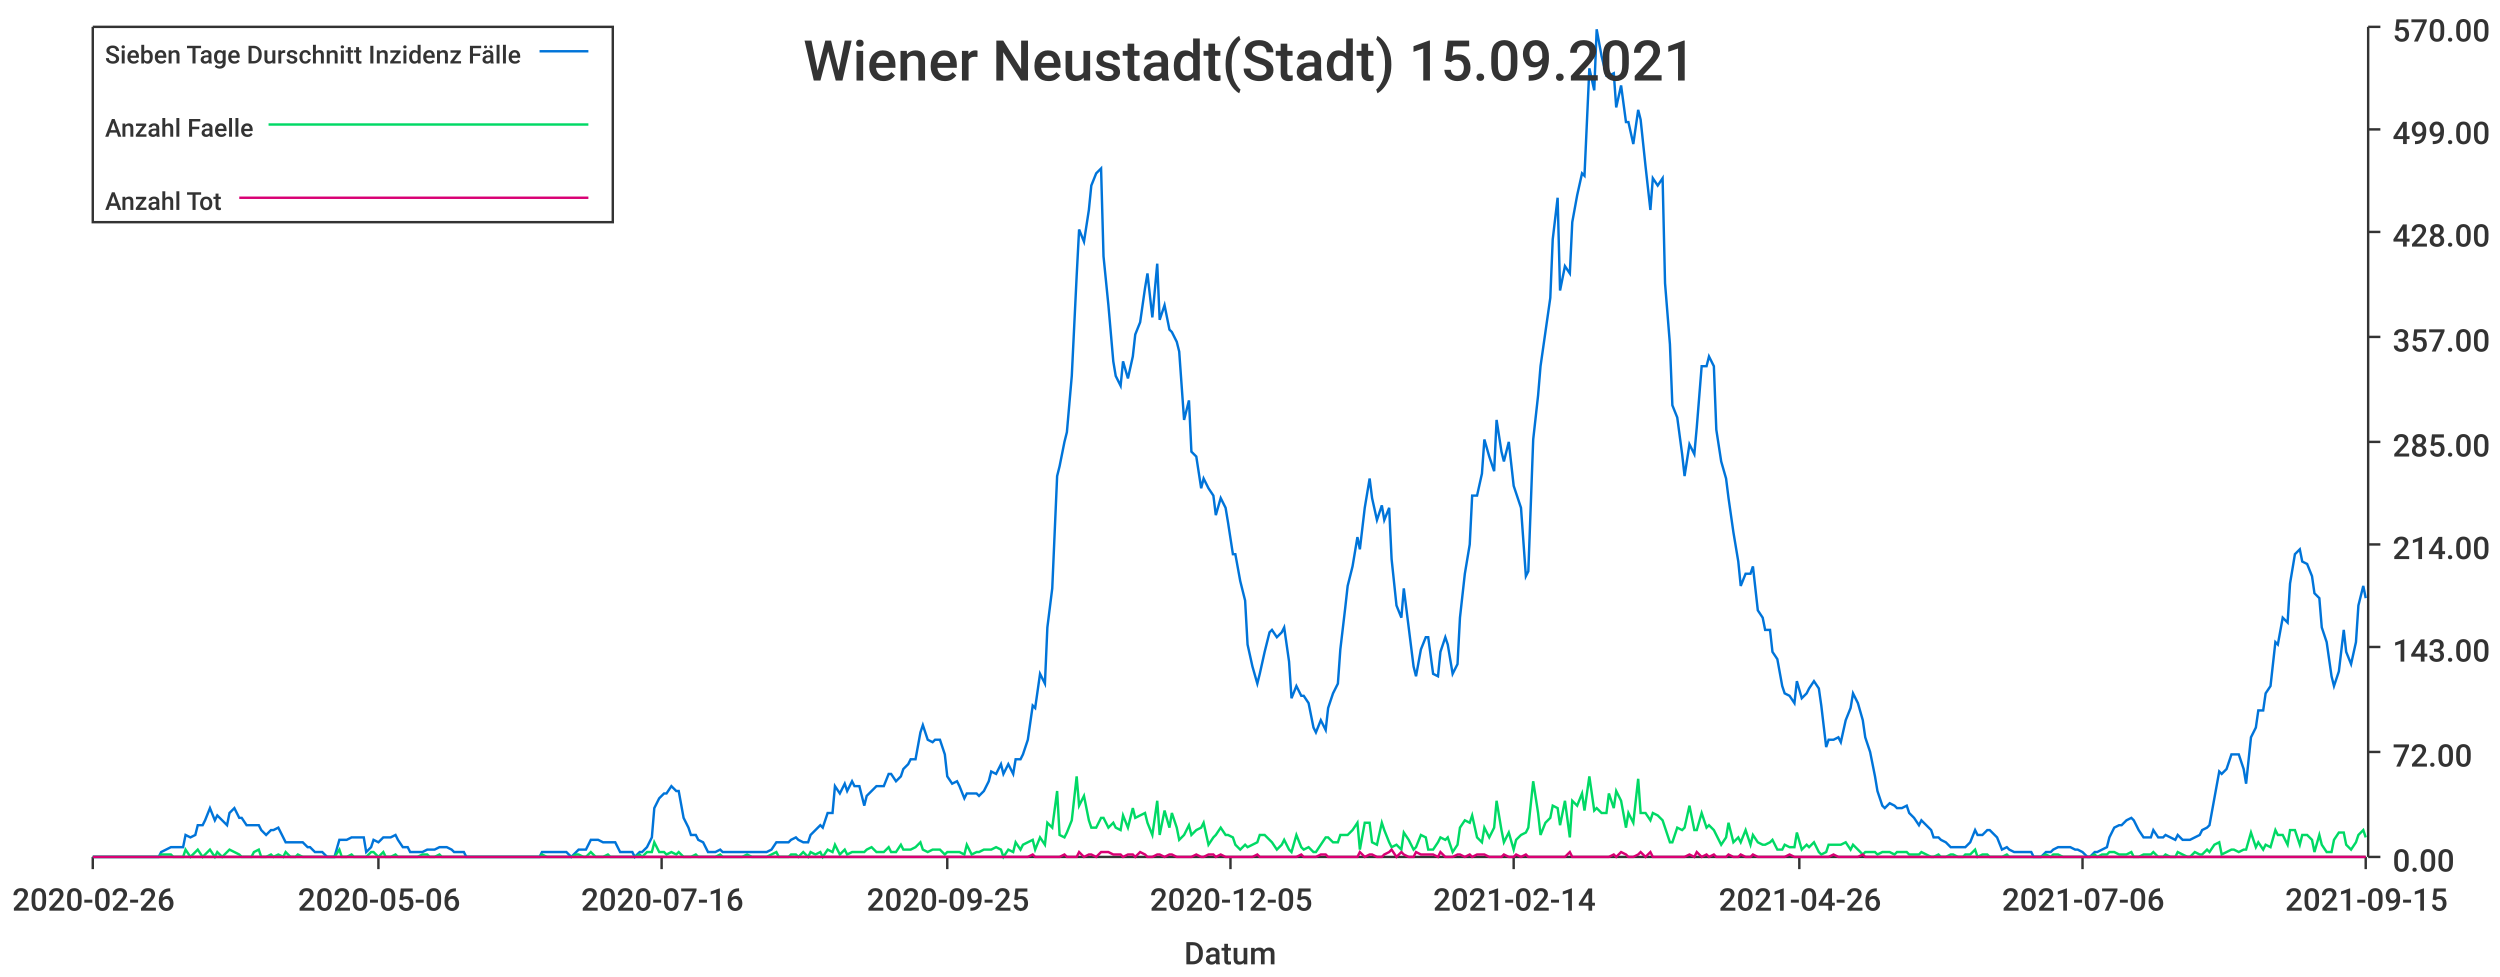
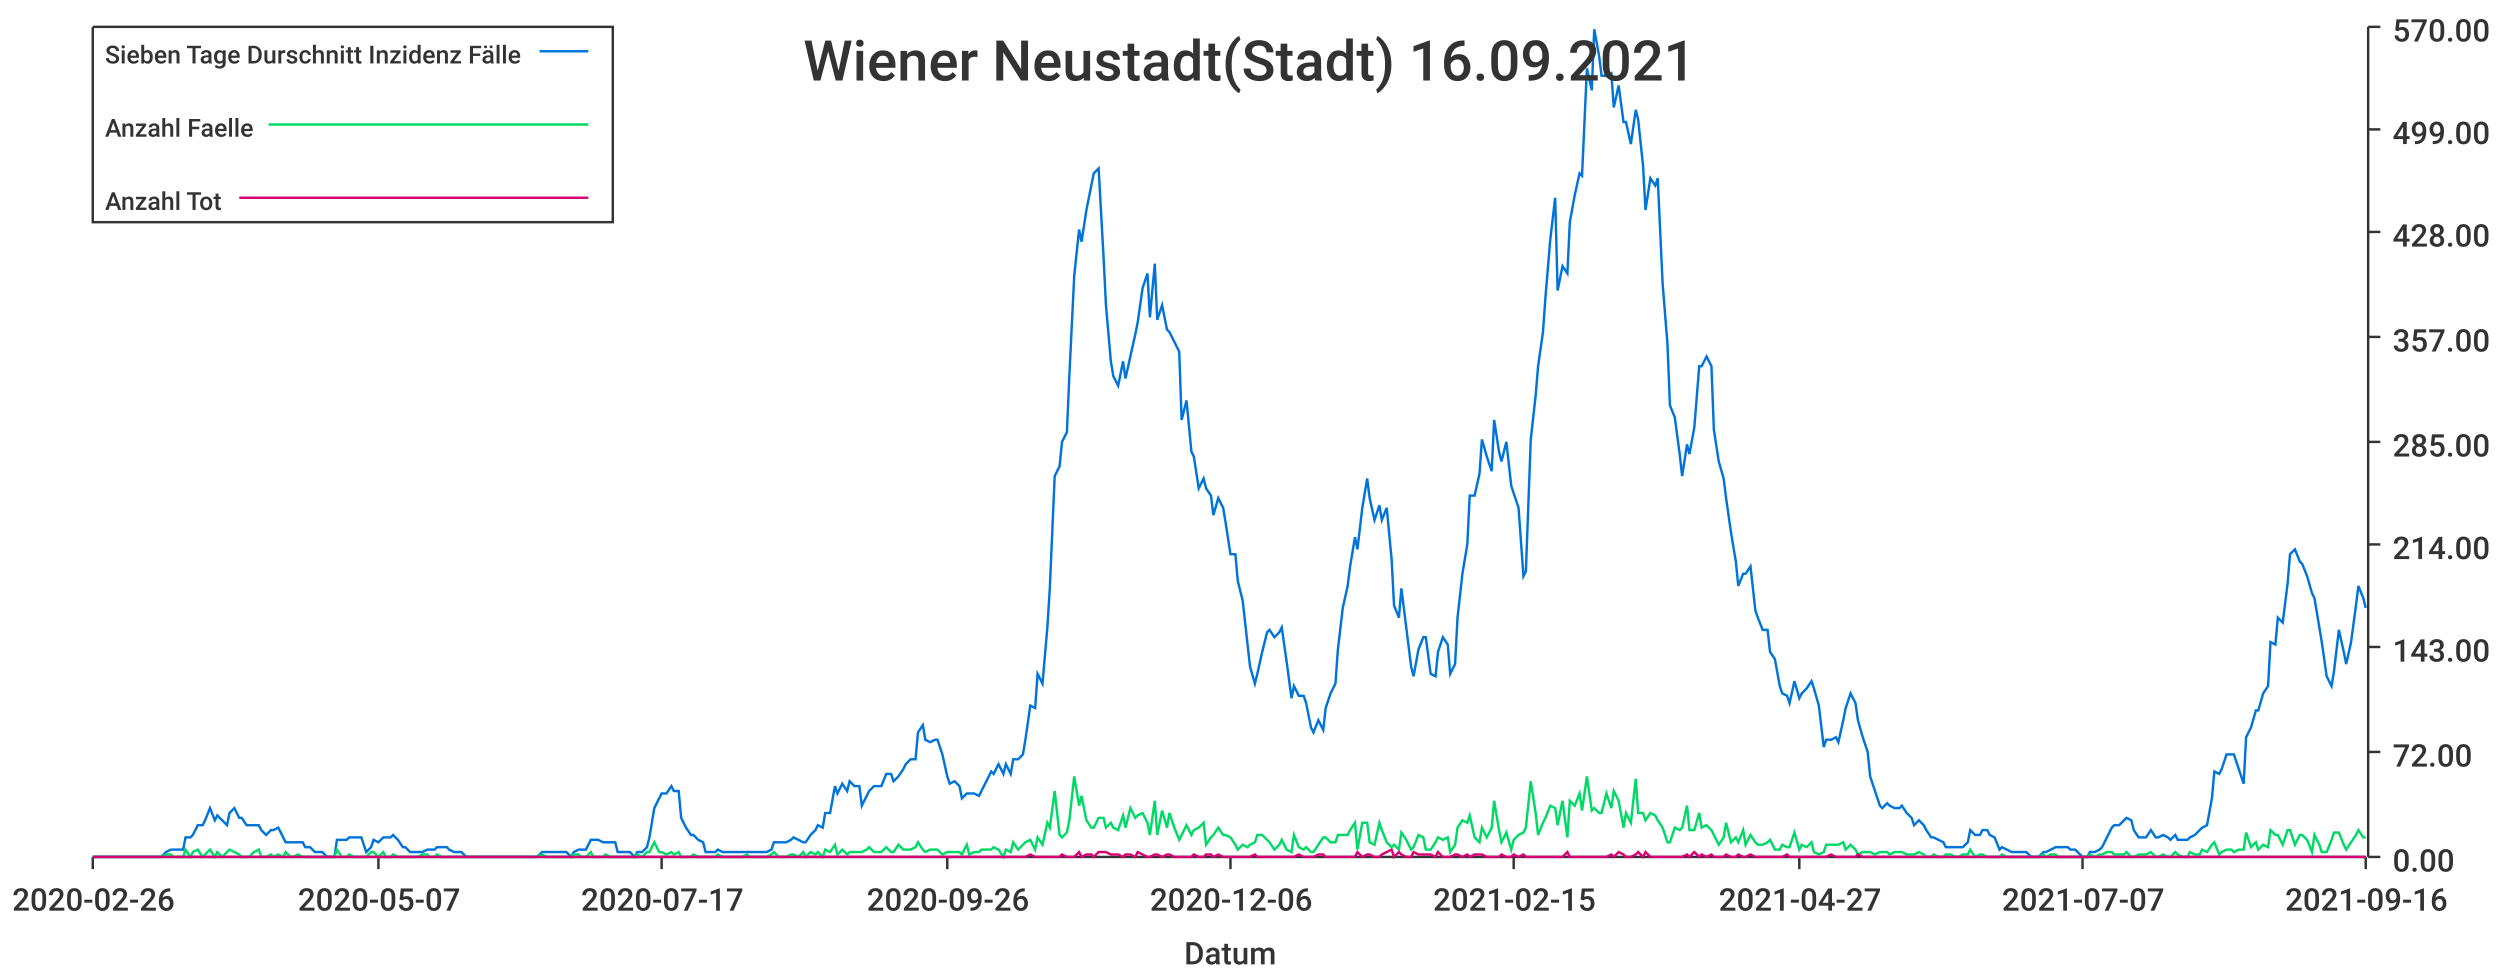
<svg xmlns="http://www.w3.org/2000/svg" width="1024" height="400">\n<path d="M 0 0 L 1024 0 L 1024 400 L 0 400 L 0 0" style="stroke-width:0;stroke:rgba(255,255,255,1.0);fill:rgba(255,255,255,1.0)" />
  <path d="M 38 11 L 969 11 L 969 351 L 38 351 L 38 11" style="stroke-width:0;stroke:rgba(255,255,255,1.0);fill:rgba(255,255,255,1.0)" />
  <path d="M 38 351 L 969 351" style="stroke-width:1;stroke:rgba(51,51,51,1.0);fill:none" />
  <path d="M 38 351 L 38 356" style="stroke-width:1;stroke:rgba(51,51,51,1.0);fill:none" />
  <text x="5" y="373" style="stroke-width:0;stroke:none;fill:rgba(51,51,51,1.0);font-size:12.8px;font-family:'Roboto Medium',sans-serif">2020-02-26</text>
  <path d="M 155 351 L 155 356" style="stroke-width:1;stroke:rgba(51,51,51,1.0);fill:none" />
-   <text x="122" y="373" style="stroke-width:0;stroke:none;fill:rgba(51,51,51,1.0);font-size:12.8px;font-family:'Roboto Medium',sans-serif">2020-05-06</text>
+   <text x="122" y="373" style="stroke-width:0;stroke:none;fill:rgba(51,51,51,1.0);font-size:12.8px;font-family:'Roboto Medium',sans-serif">2020-05-07</text>
  <path d="M 271 351 L 271 356" style="stroke-width:1;stroke:rgba(51,51,51,1.0);fill:none" />
-   <text x="238" y="373" style="stroke-width:0;stroke:none;fill:rgba(51,51,51,1.0);font-size:12.8px;font-family:'Roboto Medium',sans-serif">2020-07-16</text>
+   <text x="238" y="373" style="stroke-width:0;stroke:none;fill:rgba(51,51,51,1.0);font-size:12.8px;font-family:'Roboto Medium',sans-serif">2020-07-17</text>
  <path d="M 388 351 L 388 356" style="stroke-width:1;stroke:rgba(51,51,51,1.0);fill:none" />
-   <text x="355" y="373" style="stroke-width:0;stroke:none;fill:rgba(51,51,51,1.0);font-size:12.8px;font-family:'Roboto Medium',sans-serif">2020-09-25</text>
+   <text x="355" y="373" style="stroke-width:0;stroke:none;fill:rgba(51,51,51,1.0);font-size:12.8px;font-family:'Roboto Medium',sans-serif">2020-09-26</text>
  <path d="M 504 351 L 504 356" style="stroke-width:1;stroke:rgba(51,51,51,1.0);fill:none" />
-   <text x="471" y="373" style="stroke-width:0;stroke:none;fill:rgba(51,51,51,1.0);font-size:12.8px;font-family:'Roboto Medium',sans-serif">2020-12-05</text>
+   <text x="471" y="373" style="stroke-width:0;stroke:none;fill:rgba(51,51,51,1.0);font-size:12.8px;font-family:'Roboto Medium',sans-serif">2020-12-06</text>
  <path d="M 620 351 L 620 356" style="stroke-width:1;stroke:rgba(51,51,51,1.0);fill:none" />
-   <text x="587" y="373" style="stroke-width:0;stroke:none;fill:rgba(51,51,51,1.0);font-size:12.8px;font-family:'Roboto Medium',sans-serif">2021-02-14</text>
+   <text x="587" y="373" style="stroke-width:0;stroke:none;fill:rgba(51,51,51,1.0);font-size:12.8px;font-family:'Roboto Medium',sans-serif">2021-02-15</text>
  <path d="M 737 351 L 737 356" style="stroke-width:1;stroke:rgba(51,51,51,1.0);fill:none" />
-   <text x="704" y="373" style="stroke-width:0;stroke:none;fill:rgba(51,51,51,1.0);font-size:12.8px;font-family:'Roboto Medium',sans-serif">2021-04-26</text>
+   <text x="704" y="373" style="stroke-width:0;stroke:none;fill:rgba(51,51,51,1.0);font-size:12.8px;font-family:'Roboto Medium',sans-serif">2021-04-27</text>
  <path d="M 853 351 L 853 356" style="stroke-width:1;stroke:rgba(51,51,51,1.0);fill:none" />
-   <text x="820" y="373" style="stroke-width:0;stroke:none;fill:rgba(51,51,51,1.0);font-size:12.8px;font-family:'Roboto Medium',sans-serif">2021-07-06</text>
+   <text x="820" y="373" style="stroke-width:0;stroke:none;fill:rgba(51,51,51,1.0);font-size:12.8px;font-family:'Roboto Medium',sans-serif">2021-07-07</text>
  <path d="M 969 351 L 969 356" style="stroke-width:1;stroke:rgba(51,51,51,1.0);fill:none" />
-   <text x="936" y="373" style="stroke-width:0;stroke:none;fill:rgba(51,51,51,1.0);font-size:12.8px;font-family:'Roboto Medium',sans-serif">2021-09-15</text>
+   <text x="936" y="373" style="stroke-width:0;stroke:none;fill:rgba(51,51,51,1.0);font-size:12.8px;font-family:'Roboto Medium',sans-serif">2021-09-16</text>
  <text x="485" y="395" style="stroke-width:0;stroke:none;fill:rgba(51,51,51,1.0);font-size:12.8px;font-family:'Roboto Medium',sans-serif">Datum</text>
  <path d="M 970 351 L 970 11" style="stroke-width:1;stroke:rgba(51,51,51,1.0);fill:none" />
  <path d="M 970 351 L 975 351" style="stroke-width:1;stroke:rgba(51,51,51,1.0);fill:none" />
  <text x="980" y="357" style="stroke-width:0;stroke:none;fill:rgba(51,51,51,1.0);font-size:12.8px;font-family:'Roboto Medium',sans-serif">0.00</text>
  <path d="M 970 308 L 975 308" style="stroke-width:1;stroke:rgba(51,51,51,1.0);fill:none" />
  <text x="980" y="314" style="stroke-width:0;stroke:none;fill:rgba(51,51,51,1.0);font-size:12.8px;font-family:'Roboto Medium',sans-serif">72.00</text>
  <path d="M 970 265 L 975 265" style="stroke-width:1;stroke:rgba(51,51,51,1.0);fill:none" />
  <text x="980" y="271" style="stroke-width:0;stroke:none;fill:rgba(51,51,51,1.0);font-size:12.8px;font-family:'Roboto Medium',sans-serif">143.00</text>
  <path d="M 970 223 L 975 223" style="stroke-width:1;stroke:rgba(51,51,51,1.0);fill:none" />
  <text x="980" y="229" style="stroke-width:0;stroke:none;fill:rgba(51,51,51,1.0);font-size:12.8px;font-family:'Roboto Medium',sans-serif">214.00</text>
  <path d="M 970 181 L 975 181" style="stroke-width:1;stroke:rgba(51,51,51,1.0);fill:none" />
  <text x="980" y="187" style="stroke-width:0;stroke:none;fill:rgba(51,51,51,1.0);font-size:12.8px;font-family:'Roboto Medium',sans-serif">285.00</text>
  <path d="M 970 138 L 975 138" style="stroke-width:1;stroke:rgba(51,51,51,1.0);fill:none" />
  <text x="980" y="144" style="stroke-width:0;stroke:none;fill:rgba(51,51,51,1.0);font-size:12.8px;font-family:'Roboto Medium',sans-serif">357.00</text>
  <path d="M 970 95 L 975 95" style="stroke-width:1;stroke:rgba(51,51,51,1.0);fill:none" />
  <text x="980" y="101" style="stroke-width:0;stroke:none;fill:rgba(51,51,51,1.0);font-size:12.8px;font-family:'Roboto Medium',sans-serif">428.00</text>
  <path d="M 970 53 L 975 53" style="stroke-width:1;stroke:rgba(51,51,51,1.0);fill:none" />
  <text x="980" y="59" style="stroke-width:0;stroke:none;fill:rgba(51,51,51,1.0);font-size:12.8px;font-family:'Roboto Medium',sans-serif">499.00</text>
  <path d="M 970 11 L 975 11" style="stroke-width:1;stroke:rgba(51,51,51,1.0);fill:none" />
  <text x="980" y="17" style="stroke-width:0;stroke:none;fill:rgba(51,51,51,1.0);font-size:12.8px;font-family:'Roboto Medium',sans-serif">570.00</text>
-   <path d="M 38 351 L 40 351 L 42 351 L 43 351 L 45 351 L 47 351 L 48 351 L 50 351 L 52 351 L 53 351 L 55 351 L 57 351 L 58 351 L 60 351 L 61 351 L 63 351 L 65 351 L 66 349 L 68 348 L 70 347 L 71 347 L 73 347 L 75 347 L 76 342 L 78 343 L 80 342 L 81 338 L 83 338 L 84 336 L 86 331 L 88 336 L 89 334 L 91 336 L 93 338 L 94 333 L 96 331 L 98 335 L 99 335 L 101 338 L 103 338 L 104 338 L 106 338 L 107 340 L 109 342 L 111 340 L 112 340 L 114 339 L 116 343 L 117 345 L 119 345 L 121 345 L 122 345 L 124 345 L 126 347 L 127 347 L 129 349 L 130 349 L 132 349 L 134 351 L 135 351 L 137 351 L 139 344 L 140 344 L 142 344 L 144 343 L 145 343 L 147 343 L 149 343 L 150 349 L 152 347 L 153 344 L 155 345 L 157 343 L 158 343 L 160 343 L 162 342 L 163 344 L 165 347 L 167 347 L 168 349 L 170 349 L 171 349 L 173 349 L 175 348 L 176 348 L 178 348 L 180 347 L 181 347 L 183 347 L 185 348 L 186 349 L 188 349 L 190 349 L 191 351 L 193 351 L 194 351 L 196 351 L 198 351 L 199 351 L 201 351 L 203 351 L 204 351 L 206 351 L 208 351 L 209 351 L 211 351 L 213 351 L 214 351 L 216 351 L 217 351 L 219 351 L 221 351 L 222 349 L 224 349 L 226 349 L 227 349 L 229 349 L 231 349 L 232 349 L 234 351 L 236 349 L 237 348 L 239 348 L 240 348 L 242 344 L 244 344 L 245 344 L 247 345 L 249 345 L 250 345 L 252 345 L 254 349 L 255 349 L 257 349 L 259 349 L 260 351 L 262 349 L 263 349 L 265 347 L 267 343 L 268 331 L 270 327 L 272 325 L 273 325 L 275 322 L 277 324 L 278 324 L 280 335 L 282 339 L 283 342 L 285 342 L 286 344 L 288 345 L 290 349 L 291 349 L 293 349 L 295 348 L 296 349 L 298 349 L 300 349 L 301 349 L 303 349 L 304 349 L 306 349 L 308 349 L 309 349 L 311 349 L 313 349 L 314 349 L 316 348 L 318 345 L 319 345 L 321 345 L 323 345 L 324 344 L 326 343 L 327 344 L 329 345 L 331 345 L 332 342 L 334 340 L 336 338 L 337 339 L 339 333 L 341 333 L 342 322 L 344 325 L 346 321 L 347 324 L 349 320 L 350 322 L 352 322 L 354 330 L 355 326 L 357 324 L 359 322 L 360 322 L 362 322 L 364 317 L 365 317 L 367 320 L 369 318 L 370 315 L 372 313 L 373 311 L 375 311 L 377 300 L 378 297 L 380 303 L 382 304 L 383 303 L 385 303 L 387 309 L 388 318 L 390 321 L 392 320 L 393 322 L 395 327 L 396 325 L 398 325 L 400 325 L 401 326 L 403 324 L 405 320 L 406 316 L 408 317 L 410 313 L 411 317 L 413 313 L 415 317 L 416 311 L 418 311 L 419 309 L 421 303 L 423 289 L 424 290 L 426 276 L 428 280 L 429 257 L 431 241 L 433 195 L 434 191 L 436 181 L 437 177 L 439 154 L 441 113 L 442 94 L 444 99 L 446 86 L 447 76 L 449 71 L 451 69 L 452 105 L 454 125 L 456 148 L 457 154 L 459 158 L 460 148 L 462 155 L 464 146 L 465 137 L 467 132 L 469 118 L 470 112 L 472 130 L 474 108 L 475 131 L 477 125 L 479 135 L 480 136 L 482 140 L 483 144 L 485 172 L 487 164 L 488 185 L 490 187 L 492 200 L 493 196 L 495 200 L 497 203 L 498 211 L 500 204 L 502 208 L 503 214 L 505 227 L 506 227 L 508 238 L 510 246 L 511 264 L 513 273 L 515 280 L 516 276 L 518 267 L 520 259 L 521 258 L 523 261 L 525 259 L 526 257 L 528 271 L 529 286 L 531 281 L 533 285 L 534 285 L 536 288 L 538 298 L 539 300 L 541 295 L 543 299 L 544 290 L 546 284 L 548 280 L 549 266 L 551 249 L 552 240 L 554 232 L 556 220 L 557 225 L 559 208 L 561 196 L 562 204 L 564 213 L 566 207 L 567 213 L 569 208 L 570 229 L 572 248 L 574 253 L 575 241 L 577 257 L 579 273 L 580 277 L 582 266 L 584 261 L 585 261 L 587 276 L 589 277 L 590 267 L 592 261 L 593 264 L 595 276 L 597 272 L 598 253 L 600 235 L 602 223 L 603 203 L 605 203 L 607 194 L 608 180 L 610 187 L 612 193 L 613 172 L 615 185 L 616 189 L 618 181 L 620 199 L 621 202 L 623 208 L 625 236 L 626 234 L 628 180 L 630 162 L 631 150 L 633 136 L 635 122 L 636 98 L 638 81 L 639 119 L 641 109 L 643 112 L 644 91 L 646 80 L 648 71 L 649 72 L 651 28 L 653 37 L 654 12 L 656 23 L 658 31 L 659 31 L 661 30 L 662 44 L 664 35 L 666 50 L 667 50 L 669 59 L 671 45 L 672 49 L 674 68 L 676 86 L 677 73 L 679 76 L 681 73 L 682 116 L 684 141 L 685 166 L 687 171 L 689 186 L 690 195 L 692 182 L 694 186 L 695 175 L 697 150 L 699 150 L 700 146 L 702 150 L 703 176 L 705 189 L 707 196 L 708 204 L 710 218 L 712 230 L 713 240 L 715 235 L 717 235 L 718 232 L 720 250 L 722 253 L 723 258 L 725 258 L 726 267 L 728 270 L 730 281 L 731 284 L 733 285 L 735 288 L 736 279 L 738 286 L 740 284 L 741 282 L 743 279 L 745 282 L 746 289 L 748 306 L 749 303 L 751 303 L 753 302 L 754 304 L 756 295 L 758 290 L 759 284 L 761 288 L 763 295 L 764 302 L 766 308 L 768 318 L 769 324 L 771 330 L 772 331 L 774 329 L 776 330 L 777 331 L 779 331 L 781 330 L 782 333 L 784 335 L 786 338 L 787 336 L 789 338 L 791 340 L 792 343 L 794 343 L 795 344 L 797 345 L 799 347 L 800 347 L 802 347 L 804 347 L 805 347 L 807 345 L 809 340 L 810 342 L 812 342 L 814 340 L 815 340 L 817 342 L 818 343 L 820 348 L 822 347 L 823 348 L 825 349 L 827 349 L 828 349 L 830 349 L 832 349 L 833 351 L 835 351 L 836 351 L 838 349 L 840 349 L 841 348 L 843 347 L 845 347 L 846 347 L 848 347 L 850 348 L 851 348 L 853 349 L 855 351 L 856 351 L 858 349 L 859 349 L 861 348 L 863 347 L 864 343 L 866 339 L 868 338 L 869 338 L 871 336 L 873 335 L 874 336 L 876 340 L 878 343 L 879 343 L 881 343 L 882 340 L 884 343 L 886 343 L 887 342 L 889 343 L 891 344 L 892 342 L 894 344 L 896 344 L 897 344 L 899 343 L 901 342 L 902 340 L 904 339 L 905 338 L 907 327 L 909 316 L 910 317 L 912 315 L 914 309 L 915 309 L 917 309 L 919 315 L 920 321 L 922 302 L 924 298 L 925 291 L 927 291 L 928 284 L 930 281 L 932 263 L 933 264 L 935 253 L 937 255 L 938 239 L 940 227 L 942 225 L 943 230 L 945 231 L 947 236 L 948 243 L 950 245 L 951 257 L 953 263 L 955 277 L 956 281 L 958 275 L 960 258 L 961 267 L 963 272 L 965 263 L 966 248 L 968 240 L 969 245" style="stroke-width:1;stroke:rgba(0,116,217,1.0);fill:none" />
-   <path d="M 38 351 L 40 351 L 42 351 L 43 351 L 45 351 L 47 351 L 48 351 L 50 351 L 52 351 L 53 351 L 55 351 L 57 351 L 58 351 L 60 351 L 61 351 L 63 351 L 65 351 L 66 350 L 68 350 L 70 350 L 71 351 L 73 351 L 75 351 L 76 348 L 78 351 L 80 349 L 81 348 L 83 351 L 84 350 L 86 348 L 88 351 L 89 349 L 91 351 L 93 349 L 94 348 L 96 349 L 98 350 L 99 351 L 101 351 L 103 351 L 104 349 L 106 348 L 107 351 L 109 351 L 111 350 L 112 351 L 114 350 L 116 351 L 117 349 L 119 351 L 121 351 L 122 350 L 124 351 L 126 351 L 127 351 L 129 351 L 130 351 L 132 351 L 134 351 L 135 351 L 137 351 L 139 348 L 140 351 L 142 351 L 144 350 L 145 351 L 147 351 L 149 351 L 150 351 L 152 349 L 153 349 L 155 351 L 157 349 L 158 351 L 160 351 L 162 350 L 163 351 L 165 351 L 167 351 L 168 351 L 170 351 L 171 351 L 173 350 L 175 350 L 176 351 L 178 351 L 180 350 L 181 351 L 183 351 L 185 351 L 186 351 L 188 351 L 190 351 L 191 351 L 193 351 L 194 351 L 196 351 L 198 351 L 199 351 L 201 351 L 203 351 L 204 351 L 206 351 L 208 351 L 209 351 L 211 351 L 213 351 L 214 351 L 216 351 L 217 351 L 219 351 L 221 351 L 222 350 L 224 351 L 226 351 L 227 351 L 229 351 L 231 351 L 232 351 L 234 351 L 236 350 L 237 350 L 239 351 L 240 351 L 242 349 L 244 351 L 245 351 L 247 351 L 249 350 L 250 351 L 252 351 L 254 351 L 255 351 L 257 351 L 259 351 L 260 351 L 262 350 L 263 351 L 265 349 L 267 349 L 268 345 L 270 349 L 272 349 L 273 350 L 275 349 L 277 350 L 278 349 L 280 351 L 282 351 L 283 351 L 285 350 L 286 351 L 288 351 L 290 351 L 291 351 L 293 351 L 295 350 L 296 351 L 298 351 L 300 351 L 301 351 L 303 351 L 304 351 L 306 350 L 308 351 L 309 351 L 311 351 L 313 351 L 314 351 L 316 350 L 318 349 L 319 351 L 321 351 L 323 351 L 324 350 L 326 350 L 327 351 L 329 349 L 331 351 L 332 349 L 334 350 L 336 349 L 337 351 L 339 348 L 341 349 L 342 346 L 344 350 L 346 348 L 347 350 L 349 349 L 350 349 L 352 349 L 354 349 L 355 348 L 357 347 L 359 349 L 360 349 L 362 349 L 364 347 L 365 349 L 367 349 L 369 346 L 370 348 L 372 348 L 373 348 L 375 347 L 377 345 L 378 348 L 380 349 L 382 348 L 383 348 L 385 348 L 387 350 L 388 349 L 390 349 L 392 349 L 393 349 L 395 350 L 396 346 L 398 350 L 400 349 L 401 349 L 403 348 L 405 348 L 406 348 L 408 347 L 410 348 L 411 351 L 413 348 L 415 349 L 416 345 L 418 348 L 419 346 L 421 345 L 423 344 L 424 348 L 426 343 L 428 346 L 429 337 L 431 339 L 433 324 L 434 342 L 436 343 L 437 341 L 439 336 L 441 318 L 442 330 L 444 326 L 446 336 L 447 339 L 449 339 L 451 335 L 452 335 L 454 339 L 456 337 L 457 339 L 459 340 L 460 334 L 462 339 L 464 331 L 465 335 L 467 334 L 469 333 L 470 337 L 472 342 L 474 328 L 475 342 L 477 332 L 479 339 L 480 333 L 482 339 L 483 344 L 485 342 L 487 338 L 488 342 L 490 340 L 492 339 L 493 337 L 495 346 L 497 343 L 498 342 L 500 339 L 502 342 L 503 342 L 505 343 L 506 346 L 508 348 L 510 346 L 511 347 L 513 346 L 515 345 L 516 342 L 518 342 L 520 344 L 521 345 L 523 348 L 525 346 L 526 344 L 528 348 L 529 349 L 531 342 L 533 347 L 534 348 L 536 347 L 538 349 L 539 349 L 541 346 L 543 343 L 544 343 L 546 345 L 548 345 L 549 342 L 551 342 L 552 342 L 554 340 L 556 337 L 557 348 L 559 337 L 561 337 L 562 345 L 564 346 L 566 337 L 567 340 L 569 345 L 570 347 L 572 346 L 574 348 L 575 341 L 577 344 L 579 348 L 580 347 L 582 342 L 584 343 L 585 348 L 587 348 L 589 345 L 590 343 L 592 344 L 593 343 L 595 349 L 597 346 L 598 339 L 600 336 L 602 337 L 603 334 L 605 343 L 607 345 L 608 339 L 610 343 L 612 339 L 613 328 L 615 340 L 616 345 L 618 341 L 620 348 L 621 344 L 623 342 L 625 341 L 626 339 L 628 320 L 630 333 L 631 342 L 633 337 L 635 335 L 636 330 L 638 331 L 639 338 L 641 328 L 643 343 L 644 328 L 646 330 L 648 325 L 649 332 L 651 318 L 653 332 L 654 331 L 656 333 L 658 333 L 659 325 L 661 331 L 662 324 L 664 328 L 666 339 L 667 333 L 669 337 L 671 319 L 672 333 L 674 333 L 676 336 L 677 333 L 679 334 L 681 336 L 682 339 L 684 345 L 685 345 L 687 339 L 689 340 L 690 339 L 692 330 L 694 340 L 695 340 L 697 333 L 699 339 L 700 338 L 702 340 L 703 342 L 705 346 L 707 343 L 708 337 L 710 345 L 712 343 L 713 345 L 715 340 L 717 346 L 718 342 L 720 345 L 722 346 L 723 346 L 725 345 L 726 344 L 728 348 L 730 348 L 731 346 L 733 347 L 735 347 L 736 341 L 738 348 L 740 346 L 741 347 L 743 345 L 745 349 L 746 350 L 748 349 L 749 346 L 751 346 L 753 346 L 754 346 L 756 345 L 758 348 L 759 346 L 761 348 L 763 350 L 764 349 L 766 349 L 768 349 L 769 350 L 771 349 L 772 349 L 774 349 L 776 350 L 777 349 L 779 349 L 781 349 L 782 350 L 784 350 L 786 350 L 787 349 L 789 350 L 791 351 L 792 351 L 794 350 L 795 351 L 797 351 L 799 350 L 800 350 L 802 351 L 804 351 L 805 350 L 807 350 L 809 348 L 810 351 L 812 350 L 814 350 L 815 351 L 817 351 L 818 351 L 820 351 L 822 350 L 823 351 L 825 351 L 827 351 L 828 351 L 830 351 L 832 351 L 833 351 L 835 351 L 836 351 L 838 350 L 840 351 L 841 350 L 843 350 L 845 351 L 846 351 L 848 351 L 850 351 L 851 351 L 853 351 L 855 351 L 856 351 L 858 350 L 859 351 L 861 350 L 863 350 L 864 349 L 866 349 L 868 350 L 869 350 L 871 350 L 873 349 L 874 351 L 876 351 L 878 350 L 879 350 L 881 350 L 882 349 L 884 351 L 886 351 L 887 350 L 889 351 L 891 351 L 892 349 L 894 350 L 896 351 L 897 351 L 899 349 L 901 350 L 902 350 L 904 348 L 905 349 L 907 346 L 909 345 L 910 350 L 912 349 L 914 348 L 915 348 L 917 349 L 919 348 L 920 348 L 922 341 L 924 347 L 925 345 L 927 348 L 928 346 L 930 347 L 932 340 L 933 342 L 935 342 L 937 346 L 938 340 L 940 340 L 942 346 L 943 342 L 945 342 L 947 344 L 948 349 L 950 342 L 951 346 L 953 349 L 955 349 L 956 344 L 958 341 L 960 341 L 961 346 L 963 348 L 965 345 L 966 342 L 968 340 L 969 343" style="stroke-width:1;stroke:rgba(0,217,101,1.0);fill:none" />
-   <path d="M 38 351 L 40 351 L 42 351 L 43 351 L 45 351 L 47 351 L 48 351 L 50 351 L 52 351 L 53 351 L 55 351 L 57 351 L 58 351 L 60 351 L 61 351 L 63 351 L 65 351 L 66 351 L 68 351 L 70 351 L 71 351 L 73 351 L 75 351 L 76 351 L 78 351 L 80 351 L 81 351 L 83 351 L 84 351 L 86 351 L 88 351 L 89 351 L 91 351 L 93 351 L 94 351 L 96 351 L 98 351 L 99 351 L 101 351 L 103 351 L 104 351 L 106 351 L 107 351 L 109 351 L 111 351 L 112 351 L 114 351 L 116 351 L 117 351 L 119 351 L 121 351 L 122 351 L 124 351 L 126 351 L 127 351 L 129 351 L 130 351 L 132 351 L 134 351 L 135 351 L 137 351 L 139 351 L 140 351 L 142 351 L 144 351 L 145 351 L 147 351 L 149 351 L 150 351 L 152 351 L 153 351 L 155 351 L 157 351 L 158 351 L 160 351 L 162 351 L 163 351 L 165 351 L 167 351 L 168 351 L 170 351 L 171 351 L 173 351 L 175 351 L 176 351 L 178 351 L 180 351 L 181 351 L 183 351 L 185 351 L 186 351 L 188 351 L 190 351 L 191 351 L 193 351 L 194 351 L 196 351 L 198 351 L 199 351 L 201 351 L 203 351 L 204 351 L 206 351 L 208 351 L 209 351 L 211 351 L 213 351 L 214 351 L 216 351 L 217 351 L 219 351 L 221 351 L 222 351 L 224 351 L 226 351 L 227 351 L 229 351 L 231 351 L 232 351 L 234 351 L 236 351 L 237 351 L 239 351 L 240 351 L 242 351 L 244 351 L 245 351 L 247 351 L 249 351 L 250 351 L 252 351 L 254 351 L 255 351 L 257 351 L 259 351 L 260 351 L 262 351 L 263 351 L 265 351 L 267 351 L 268 351 L 270 351 L 272 351 L 273 351 L 275 351 L 277 351 L 278 351 L 280 351 L 282 351 L 283 351 L 285 351 L 286 351 L 288 351 L 290 351 L 291 351 L 293 351 L 295 351 L 296 351 L 298 351 L 300 351 L 301 351 L 303 351 L 304 351 L 306 351 L 308 351 L 309 351 L 311 351 L 313 351 L 314 351 L 316 351 L 318 351 L 319 351 L 321 351 L 323 351 L 324 351 L 326 351 L 327 351 L 329 351 L 331 351 L 332 351 L 334 351 L 336 351 L 337 351 L 339 351 L 341 351 L 342 351 L 344 351 L 346 351 L 347 351 L 349 351 L 350 351 L 352 351 L 354 351 L 355 351 L 357 351 L 359 351 L 360 351 L 362 351 L 364 351 L 365 351 L 367 351 L 369 351 L 370 351 L 372 351 L 373 351 L 375 351 L 377 351 L 378 351 L 380 351 L 382 351 L 383 351 L 385 351 L 387 351 L 388 351 L 390 351 L 392 351 L 393 351 L 395 351 L 396 351 L 398 351 L 400 351 L 401 351 L 403 351 L 405 351 L 406 351 L 408 351 L 410 351 L 411 351 L 413 351 L 415 351 L 416 351 L 418 351 L 419 351 L 421 351 L 423 350 L 424 351 L 426 351 L 428 351 L 429 351 L 431 351 L 433 351 L 434 351 L 436 350 L 437 351 L 439 351 L 441 351 L 442 349 L 444 351 L 446 350 L 447 350 L 449 351 L 451 349 L 452 349 L 454 349 L 456 350 L 457 350 L 459 350 L 460 351 L 462 350 L 464 350 L 465 351 L 467 349 L 469 350 L 470 351 L 472 351 L 474 350 L 475 350 L 477 351 L 479 350 L 480 350 L 482 351 L 483 351 L 485 351 L 487 351 L 488 351 L 490 350 L 492 351 L 493 351 L 495 350 L 497 350 L 498 351 L 500 350 L 502 351 L 503 351 L 505 351 L 506 351 L 508 351 L 510 351 L 511 351 L 513 351 L 515 350 L 516 351 L 518 351 L 520 351 L 521 351 L 523 351 L 525 351 L 526 351 L 528 351 L 529 351 L 531 351 L 533 350 L 534 351 L 536 351 L 538 351 L 539 351 L 541 350 L 543 350 L 544 351 L 546 351 L 548 351 L 549 351 L 551 351 L 552 351 L 554 351 L 556 351 L 557 349 L 559 351 L 561 350 L 562 350 L 564 351 L 566 351 L 567 350 L 569 349 L 570 348 L 572 351 L 574 349 L 575 350 L 577 351 L 579 351 L 580 349 L 582 350 L 584 350 L 585 350 L 587 350 L 589 351 L 590 349 L 592 351 L 593 351 L 595 351 L 597 350 L 598 350 L 600 351 L 602 350 L 603 351 L 605 350 L 607 350 L 608 350 L 610 351 L 612 351 L 613 351 L 615 351 L 616 350 L 618 351 L 620 351 L 621 350 L 623 351 L 625 350 L 626 351 L 628 351 L 630 351 L 631 351 L 633 351 L 635 351 L 636 351 L 638 351 L 639 351 L 641 351 L 643 349 L 644 351 L 646 351 L 648 351 L 649 351 L 651 351 L 653 351 L 654 351 L 656 351 L 658 351 L 659 351 L 661 350 L 662 351 L 664 349 L 666 350 L 667 351 L 669 351 L 671 350 L 672 349 L 674 351 L 676 349 L 677 351 L 679 351 L 681 351 L 682 351 L 684 351 L 685 351 L 687 351 L 689 351 L 690 351 L 692 350 L 694 351 L 695 349 L 697 351 L 699 350 L 700 351 L 702 350 L 703 351 L 705 351 L 707 351 L 708 350 L 710 351 L 712 351 L 713 350 L 715 351 L 717 351 L 718 350 L 720 351 L 722 351 L 723 351 L 725 351 L 726 351 L 728 351 L 730 351 L 731 351 L 733 350 L 735 351 L 736 351 L 738 351 L 740 351 L 741 351 L 743 351 L 745 351 L 746 351 L 748 351 L 749 351 L 751 350 L 753 351 L 754 351 L 756 351 L 758 351 L 759 351 L 761 351 L 763 350 L 764 351 L 766 351 L 768 351 L 769 351 L 771 351 L 772 351 L 774 351 L 776 351 L 777 351 L 779 351 L 781 351 L 782 351 L 784 351 L 786 351 L 787 351 L 789 351 L 791 351 L 792 351 L 794 351 L 795 351 L 797 351 L 799 351 L 800 351 L 802 351 L 804 351 L 805 351 L 807 351 L 809 351 L 810 351 L 812 351 L 814 351 L 815 351 L 817 351 L 818 351 L 820 351 L 822 351 L 823 351 L 825 351 L 827 351 L 828 351 L 830 351 L 832 351 L 833 351 L 835 351 L 836 351 L 838 351 L 840 351 L 841 351 L 843 351 L 845 351 L 846 351 L 848 351 L 850 351 L 851 351 L 853 351 L 855 351 L 856 351 L 858 351 L 859 351 L 861 351 L 863 351 L 864 351 L 866 351 L 868 351 L 869 351 L 871 351 L 873 351 L 874 351 L 876 351 L 878 351 L 879 351 L 881 351 L 882 351 L 884 351 L 886 351 L 887 351 L 889 351 L 891 351 L 892 351 L 894 351 L 896 351 L 897 351 L 899 351 L 901 351 L 902 351 L 904 351 L 905 351 L 907 351 L 909 351 L 910 351 L 912 351 L 914 351 L 915 351 L 917 351 L 919 351 L 920 351 L 922 351 L 924 351 L 925 351 L 927 351 L 928 351 L 930 351 L 932 351 L 933 351 L 935 351 L 937 351 L 938 351 L 940 351 L 942 351 L 943 351 L 945 351 L 947 351 L 948 351 L 950 351 L 951 351 L 953 351 L 955 351 L 956 351 L 958 351 L 960 351 L 961 351 L 963 351 L 965 351 L 966 351 L 968 351 L 969 351" style="stroke-width:1;stroke:rgba(217,0,116,1.0);fill:none" />
-   <text x="329" y="33" style="stroke-width:0;stroke:none;fill:rgba(51,51,51,1.0);font-size:23.0px;font-family:'Roboto Medium',sans-serif">Wiener Neustadt(Stadt) 15.09.2021</text>
+   <path d="M 38 351 L 40 351 L 42 351 L 43 351 L 45 351 L 47 351 L 48 351 L 50 351 L 52 351 L 53 351 L 55 351 L 57 351 L 58 351 L 60 351 L 61 351 L 63 351 L 65 351 L 66 351 L 68 349 L 70 348 L 71 348 L 73 348 L 75 348 L 76 343 L 78 343 L 79 342 L 81 338 L 83 338 L 84 336 L 86 331 L 88 336 L 89 334 L 91 336 L 93 338 L 94 333 L 96 331 L 98 335 L 99 335 L 101 338 L 102 338 L 104 338 L 106 338 L 107 340 L 109 342 L 111 340 L 112 340 L 114 339 L 116 343 L 117 345 L 119 345 L 120 345 L 122 345 L 124 345 L 125 347 L 127 347 L 129 349 L 130 349 L 132 349 L 134 351 L 135 351 L 137 351 L 138 344 L 140 344 L 142 344 L 143 343 L 145 343 L 147 343 L 148 343 L 150 349 L 152 347 L 153 344 L 155 345 L 157 343 L 158 343 L 160 343 L 161 342 L 163 344 L 165 347 L 166 347 L 168 349 L 170 349 L 171 349 L 173 349 L 175 348 L 176 348 L 178 348 L 179 347 L 181 347 L 183 347 L 184 348 L 186 349 L 188 349 L 189 349 L 191 351 L 193 351 L 194 351 L 196 351 L 197 351 L 199 351 L 201 351 L 202 351 L 204 351 L 206 351 L 207 351 L 209 351 L 211 351 L 212 351 L 214 351 L 216 351 L 217 351 L 219 351 L 220 351 L 222 349 L 224 349 L 225 349 L 227 349 L 229 349 L 230 349 L 232 349 L 234 351 L 235 349 L 237 348 L 238 348 L 240 348 L 242 344 L 243 344 L 245 344 L 247 345 L 248 345 L 250 345 L 252 345 L 253 349 L 255 349 L 256 349 L 258 349 L 260 351 L 261 349 L 263 349 L 265 347 L 266 343 L 268 331 L 270 327 L 271 325 L 273 325 L 275 322 L 276 324 L 278 324 L 279 335 L 281 339 L 283 342 L 284 342 L 286 344 L 288 345 L 289 349 L 291 349 L 293 349 L 294 348 L 296 349 L 297 349 L 299 349 L 301 349 L 302 349 L 304 349 L 306 349 L 307 349 L 309 349 L 311 349 L 312 349 L 314 349 L 316 348 L 317 345 L 319 345 L 320 345 L 322 345 L 324 344 L 325 343 L 327 344 L 329 345 L 330 345 L 332 342 L 334 340 L 335 338 L 337 339 L 338 333 L 340 333 L 342 322 L 343 325 L 345 321 L 347 324 L 348 320 L 350 322 L 352 322 L 353 330 L 355 326 L 356 324 L 358 322 L 360 322 L 361 322 L 363 317 L 365 317 L 366 320 L 368 318 L 370 315 L 371 313 L 373 311 L 375 311 L 376 300 L 378 297 L 379 303 L 381 304 L 383 303 L 384 303 L 386 309 L 388 318 L 389 321 L 391 320 L 393 322 L 394 327 L 396 325 L 397 325 L 399 325 L 401 326 L 402 324 L 404 320 L 406 316 L 407 317 L 409 313 L 411 317 L 412 313 L 414 317 L 415 311 L 417 311 L 419 309 L 420 303 L 422 289 L 424 290 L 425 276 L 427 280 L 429 257 L 430 241 L 432 195 L 434 191 L 435 181 L 437 177 L 438 154 L 440 113 L 442 94 L 443 99 L 445 86 L 447 76 L 448 71 L 450 69 L 452 105 L 453 125 L 455 148 L 456 154 L 458 158 L 460 148 L 461 155 L 463 146 L 465 137 L 466 132 L 468 118 L 470 112 L 471 130 L 473 108 L 474 131 L 476 125 L 478 135 L 479 136 L 481 140 L 483 144 L 484 172 L 486 164 L 488 185 L 489 187 L 491 200 L 493 196 L 494 200 L 496 203 L 497 211 L 499 204 L 501 208 L 502 214 L 504 227 L 506 227 L 507 238 L 509 246 L 511 264 L 512 273 L 514 280 L 515 276 L 517 267 L 519 259 L 520 258 L 522 261 L 524 259 L 525 257 L 527 271 L 529 286 L 530 281 L 532 285 L 534 285 L 535 288 L 537 298 L 538 300 L 540 295 L 542 299 L 543 290 L 545 284 L 547 280 L 548 266 L 550 249 L 552 240 L 553 232 L 555 220 L 556 225 L 558 208 L 560 196 L 561 204 L 563 213 L 565 207 L 566 213 L 568 208 L 570 229 L 571 248 L 573 253 L 574 241 L 576 257 L 578 273 L 579 277 L 581 266 L 583 261 L 584 261 L 586 276 L 588 277 L 589 267 L 591 261 L 593 264 L 594 276 L 596 272 L 597 253 L 599 235 L 601 223 L 602 203 L 604 203 L 606 194 L 607 180 L 609 187 L 611 193 L 612 172 L 614 185 L 615 189 L 617 181 L 619 199 L 620 202 L 622 208 L 624 236 L 625 234 L 627 180 L 629 162 L 630 150 L 632 136 L 633 122 L 635 98 L 637 81 L 638 119 L 640 109 L 642 112 L 643 91 L 645 80 L 647 71 L 648 72 L 650 28 L 652 37 L 653 12 L 655 23 L 656 31 L 658 31 L 660 30 L 661 44 L 663 35 L 665 50 L 666 50 L 668 59 L 670 45 L 671 49 L 673 68 L 674 86 L 676 73 L 678 76 L 679 73 L 681 116 L 683 141 L 684 166 L 686 171 L 688 186 L 689 195 L 691 182 L 692 186 L 694 175 L 696 150 L 697 150 L 699 146 L 701 150 L 702 176 L 704 189 L 706 196 L 707 204 L 709 218 L 711 230 L 712 240 L 714 235 L 715 235 L 717 232 L 719 250 L 720 253 L 722 258 L 724 258 L 725 267 L 727 270 L 729 281 L 730 284 L 732 285 L 733 288 L 735 279 L 737 286 L 738 284 L 740 282 L 742 279 L 743 282 L 745 289 L 747 306 L 748 303 L 750 303 L 752 302 L 753 304 L 755 295 L 756 290 L 758 284 L 760 288 L 761 295 L 763 302 L 765 308 L 766 318 L 768 324 L 770 330 L 771 331 L 773 329 L 774 330 L 776 331 L 778 331 L 779 330 L 781 333 L 783 335 L 784 338 L 786 336 L 788 338 L 789 340 L 791 343 L 792 343 L 794 344 L 796 345 L 797 347 L 799 347 L 801 347 L 802 347 L 804 347 L 806 345 L 807 340 L 809 342 L 811 342 L 812 340 L 814 340 L 815 342 L 817 343 L 819 348 L 820 347 L 822 348 L 824 349 L 825 349 L 827 349 L 829 349 L 830 349 L 832 351 L 833 351 L 835 351 L 837 349 L 838 349 L 840 348 L 842 347 L 843 347 L 845 347 L 847 347 L 848 348 L 850 348 L 851 349 L 853 351 L 855 351 L 856 349 L 858 349 L 860 348 L 861 347 L 863 343 L 865 339 L 866 338 L 868 338 L 870 336 L 871 335 L 873 336 L 874 340 L 876 343 L 878 343 L 879 343 L 881 340 L 883 343 L 884 343 L 886 342 L 888 343 L 889 344 L 891 342 L 892 344 L 894 344 L 896 344 L 897 343 L 899 342 L 901 340 L 902 339 L 904 338 L 906 327 L 907 316 L 909 317 L 910 315 L 912 309 L 914 309 L 915 309 L 917 315 L 919 321 L 920 302 L 922 298 L 924 291 L 925 291 L 927 284 L 929 281 L 930 263 L 932 264 L 933 253 L 935 255 L 937 239 L 938 227 L 940 225 L 942 230 L 943 231 L 945 236 L 947 243 L 948 245 L 950 257 L 951 263 L 953 277 L 955 281 L 956 275 L 958 258 L 960 267 L 961 272 L 963 263 L 965 248 L 966 240 L 968 245 L 969 249" style="stroke-width:1;stroke:rgba(0,116,217,1.0);fill:none" />
+   <path d="M 38 351 L 40 351 L 42 351 L 43 351 L 45 351 L 47 351 L 48 351 L 50 351 L 52 351 L 53 351 L 55 351 L 57 351 L 58 351 L 60 351 L 61 351 L 63 351 L 65 351 L 66 351 L 68 350 L 70 350 L 71 351 L 73 351 L 75 351 L 76 348 L 78 351 L 79 349 L 81 348 L 83 351 L 84 350 L 86 348 L 88 351 L 89 349 L 91 351 L 93 349 L 94 348 L 96 349 L 98 350 L 99 351 L 101 351 L 102 351 L 104 349 L 106 348 L 107 351 L 109 351 L 111 350 L 112 351 L 114 350 L 116 351 L 117 349 L 119 351 L 120 351 L 122 350 L 124 351 L 125 351 L 127 351 L 129 351 L 130 351 L 132 351 L 134 351 L 135 351 L 137 351 L 138 348 L 140 351 L 142 351 L 143 350 L 145 351 L 147 351 L 148 351 L 150 351 L 152 349 L 153 349 L 155 351 L 157 349 L 158 351 L 160 351 L 161 350 L 163 351 L 165 351 L 166 351 L 168 351 L 170 351 L 171 351 L 173 350 L 175 350 L 176 351 L 178 351 L 179 350 L 181 351 L 183 351 L 184 351 L 186 351 L 188 351 L 189 351 L 191 351 L 193 351 L 194 351 L 196 351 L 197 351 L 199 351 L 201 351 L 202 351 L 204 351 L 206 351 L 207 351 L 209 351 L 211 351 L 212 351 L 214 351 L 216 351 L 217 351 L 219 351 L 220 351 L 222 350 L 224 351 L 225 351 L 227 351 L 229 351 L 230 351 L 232 351 L 234 351 L 235 350 L 237 350 L 238 351 L 240 351 L 242 349 L 243 351 L 245 351 L 247 351 L 248 350 L 250 351 L 252 351 L 253 351 L 255 351 L 256 351 L 258 351 L 260 351 L 261 350 L 263 351 L 265 349 L 266 349 L 268 345 L 270 349 L 271 349 L 273 350 L 275 349 L 276 350 L 278 349 L 279 351 L 281 351 L 283 351 L 284 350 L 286 351 L 288 351 L 289 351 L 291 351 L 293 351 L 294 350 L 296 351 L 297 351 L 299 351 L 301 351 L 302 351 L 304 351 L 306 350 L 307 351 L 309 351 L 311 351 L 312 351 L 314 351 L 316 350 L 317 349 L 319 351 L 320 351 L 322 351 L 324 350 L 325 350 L 327 351 L 329 349 L 330 351 L 332 349 L 334 350 L 335 349 L 337 351 L 338 348 L 340 349 L 342 346 L 343 350 L 345 348 L 347 350 L 348 349 L 350 349 L 352 349 L 353 349 L 355 348 L 356 347 L 358 349 L 360 349 L 361 349 L 363 347 L 365 349 L 366 349 L 368 346 L 370 348 L 371 348 L 373 348 L 375 347 L 376 345 L 378 348 L 379 349 L 381 348 L 383 348 L 384 348 L 386 350 L 388 349 L 389 349 L 391 349 L 393 349 L 394 350 L 396 346 L 397 350 L 399 349 L 401 349 L 402 348 L 404 348 L 406 348 L 407 347 L 409 348 L 411 351 L 412 348 L 414 349 L 415 345 L 417 348 L 419 346 L 420 345 L 422 344 L 424 348 L 425 343 L 427 346 L 429 337 L 430 339 L 432 324 L 434 342 L 435 343 L 437 341 L 438 336 L 440 318 L 442 330 L 443 326 L 445 336 L 447 339 L 448 339 L 450 335 L 452 335 L 453 339 L 455 337 L 456 339 L 458 340 L 460 334 L 461 339 L 463 331 L 465 335 L 466 334 L 468 333 L 470 337 L 471 342 L 473 328 L 474 342 L 476 332 L 478 339 L 479 333 L 481 339 L 483 344 L 484 342 L 486 338 L 488 342 L 489 340 L 491 339 L 493 337 L 494 346 L 496 343 L 497 342 L 499 339 L 501 342 L 502 342 L 504 343 L 506 346 L 507 348 L 509 346 L 511 347 L 512 346 L 514 345 L 515 342 L 517 342 L 519 344 L 520 345 L 522 348 L 524 346 L 525 344 L 527 348 L 529 349 L 530 342 L 532 347 L 534 348 L 535 347 L 537 349 L 538 349 L 540 346 L 542 343 L 543 343 L 545 345 L 547 345 L 548 342 L 550 342 L 552 342 L 553 340 L 555 337 L 556 348 L 558 337 L 560 337 L 561 345 L 563 346 L 565 337 L 566 340 L 568 345 L 570 347 L 571 346 L 573 348 L 574 341 L 576 344 L 578 348 L 579 347 L 581 342 L 583 343 L 584 348 L 586 348 L 588 345 L 589 343 L 591 344 L 593 343 L 594 349 L 596 346 L 597 339 L 599 336 L 601 337 L 602 334 L 604 343 L 606 345 L 607 339 L 609 343 L 611 339 L 612 328 L 614 340 L 615 345 L 617 341 L 619 348 L 620 344 L 622 342 L 624 341 L 625 339 L 627 320 L 629 333 L 630 342 L 632 337 L 633 335 L 635 330 L 637 331 L 638 338 L 640 328 L 642 343 L 643 328 L 645 330 L 647 325 L 648 332 L 650 318 L 652 332 L 653 331 L 655 333 L 656 333 L 658 325 L 660 331 L 661 324 L 663 328 L 665 339 L 666 333 L 668 337 L 670 319 L 671 333 L 673 333 L 674 336 L 676 333 L 678 334 L 679 336 L 681 339 L 683 345 L 684 345 L 686 339 L 688 340 L 689 339 L 691 330 L 692 340 L 694 340 L 696 333 L 697 339 L 699 338 L 701 340 L 702 342 L 704 346 L 706 343 L 707 337 L 709 345 L 711 343 L 712 345 L 714 340 L 715 346 L 717 342 L 719 345 L 720 346 L 722 346 L 724 345 L 725 344 L 727 348 L 729 348 L 730 346 L 732 347 L 733 347 L 735 341 L 737 348 L 738 346 L 740 347 L 742 345 L 743 349 L 745 350 L 747 349 L 748 346 L 750 346 L 752 346 L 753 346 L 755 345 L 756 348 L 758 346 L 760 348 L 761 350 L 763 349 L 765 349 L 766 349 L 768 350 L 770 349 L 771 349 L 773 349 L 774 350 L 776 349 L 778 349 L 779 349 L 781 350 L 783 350 L 784 350 L 786 349 L 788 350 L 789 351 L 791 351 L 792 350 L 794 351 L 796 351 L 797 350 L 799 350 L 801 351 L 802 351 L 804 350 L 806 350 L 807 348 L 809 351 L 811 350 L 812 350 L 814 351 L 815 351 L 817 351 L 819 351 L 820 350 L 822 351 L 824 351 L 825 351 L 827 351 L 829 351 L 830 351 L 832 351 L 833 351 L 835 351 L 837 350 L 838 351 L 840 350 L 842 350 L 843 351 L 845 351 L 847 351 L 848 351 L 850 351 L 851 351 L 853 351 L 855 351 L 856 350 L 858 351 L 860 350 L 861 350 L 863 349 L 865 349 L 866 350 L 868 350 L 870 350 L 871 349 L 873 351 L 874 351 L 876 350 L 878 350 L 879 350 L 881 349 L 883 351 L 884 351 L 886 350 L 888 351 L 889 351 L 891 349 L 892 350 L 894 351 L 896 351 L 897 349 L 899 350 L 901 350 L 902 348 L 904 349 L 906 346 L 907 345 L 909 350 L 910 349 L 912 348 L 914 348 L 915 349 L 917 348 L 919 348 L 920 341 L 922 347 L 924 345 L 925 348 L 927 346 L 929 347 L 930 340 L 932 342 L 933 342 L 935 346 L 937 340 L 938 340 L 940 346 L 942 342 L 943 342 L 945 344 L 947 349 L 948 342 L 950 346 L 951 349 L 953 349 L 955 344 L 956 341 L 958 341 L 960 346 L 961 348 L 963 345 L 965 342 L 966 340 L 968 343 L 969 343" style="stroke-width:1;stroke:rgba(0,217,101,1.0);fill:none" />
+   <path d="M 38 351 L 40 351 L 42 351 L 43 351 L 45 351 L 47 351 L 48 351 L 50 351 L 52 351 L 53 351 L 55 351 L 57 351 L 58 351 L 60 351 L 61 351 L 63 351 L 65 351 L 66 351 L 68 351 L 70 351 L 71 351 L 73 351 L 75 351 L 76 351 L 78 351 L 79 351 L 81 351 L 83 351 L 84 351 L 86 351 L 88 351 L 89 351 L 91 351 L 93 351 L 94 351 L 96 351 L 98 351 L 99 351 L 101 351 L 102 351 L 104 351 L 106 351 L 107 351 L 109 351 L 111 351 L 112 351 L 114 351 L 116 351 L 117 351 L 119 351 L 120 351 L 122 351 L 124 351 L 125 351 L 127 351 L 129 351 L 130 351 L 132 351 L 134 351 L 135 351 L 137 351 L 138 351 L 140 351 L 142 351 L 143 351 L 145 351 L 147 351 L 148 351 L 150 351 L 152 351 L 153 351 L 155 351 L 157 351 L 158 351 L 160 351 L 161 351 L 163 351 L 165 351 L 166 351 L 168 351 L 170 351 L 171 351 L 173 351 L 175 351 L 176 351 L 178 351 L 179 351 L 181 351 L 183 351 L 184 351 L 186 351 L 188 351 L 189 351 L 191 351 L 193 351 L 194 351 L 196 351 L 197 351 L 199 351 L 201 351 L 202 351 L 204 351 L 206 351 L 207 351 L 209 351 L 211 351 L 212 351 L 214 351 L 216 351 L 217 351 L 219 351 L 220 351 L 222 351 L 224 351 L 225 351 L 227 351 L 229 351 L 230 351 L 232 351 L 234 351 L 235 351 L 237 351 L 238 351 L 240 351 L 242 351 L 243 351 L 245 351 L 247 351 L 248 351 L 250 351 L 252 351 L 253 351 L 255 351 L 256 351 L 258 351 L 260 351 L 261 351 L 263 351 L 265 351 L 266 351 L 268 351 L 270 351 L 271 351 L 273 351 L 275 351 L 276 351 L 278 351 L 279 351 L 281 351 L 283 351 L 284 351 L 286 351 L 288 351 L 289 351 L 291 351 L 293 351 L 294 351 L 296 351 L 297 351 L 299 351 L 301 351 L 302 351 L 304 351 L 306 351 L 307 351 L 309 351 L 311 351 L 312 351 L 314 351 L 316 351 L 317 351 L 319 351 L 320 351 L 322 351 L 324 351 L 325 351 L 327 351 L 329 351 L 330 351 L 332 351 L 334 351 L 335 351 L 337 351 L 338 351 L 340 351 L 342 351 L 343 351 L 345 351 L 347 351 L 348 351 L 350 351 L 352 351 L 353 351 L 355 351 L 356 351 L 358 351 L 360 351 L 361 351 L 363 351 L 365 351 L 366 351 L 368 351 L 370 351 L 371 351 L 373 351 L 375 351 L 376 351 L 378 351 L 379 351 L 381 351 L 383 351 L 384 351 L 386 351 L 388 351 L 389 351 L 391 351 L 393 351 L 394 351 L 396 351 L 397 351 L 399 351 L 401 351 L 402 351 L 404 351 L 406 351 L 407 351 L 409 351 L 411 351 L 412 351 L 414 351 L 415 351 L 417 351 L 419 351 L 420 351 L 422 350 L 424 351 L 425 351 L 427 351 L 429 351 L 430 351 L 432 351 L 434 351 L 435 350 L 437 351 L 438 351 L 440 351 L 442 349 L 443 351 L 445 350 L 447 350 L 448 351 L 450 349 L 452 349 L 453 349 L 455 350 L 456 350 L 458 350 L 460 351 L 461 350 L 463 350 L 465 351 L 466 349 L 468 350 L 470 351 L 471 351 L 473 350 L 474 350 L 476 351 L 478 350 L 479 350 L 481 351 L 483 351 L 484 351 L 486 351 L 488 351 L 489 350 L 491 351 L 493 351 L 494 350 L 496 350 L 497 351 L 499 350 L 501 351 L 502 351 L 504 351 L 506 351 L 507 351 L 509 351 L 511 351 L 512 351 L 514 350 L 515 351 L 517 351 L 519 351 L 520 351 L 522 351 L 524 351 L 525 351 L 527 351 L 529 351 L 530 351 L 532 350 L 534 351 L 535 351 L 537 351 L 538 351 L 540 350 L 542 350 L 543 351 L 545 351 L 547 351 L 548 351 L 550 351 L 552 351 L 553 351 L 555 351 L 556 349 L 558 351 L 560 350 L 561 350 L 563 351 L 565 351 L 566 350 L 568 349 L 570 348 L 571 351 L 573 349 L 574 350 L 576 351 L 578 351 L 579 349 L 581 350 L 583 350 L 584 350 L 586 350 L 588 351 L 589 349 L 591 351 L 593 351 L 594 351 L 596 350 L 597 350 L 599 351 L 601 350 L 602 351 L 604 350 L 606 350 L 607 350 L 609 351 L 611 351 L 612 351 L 614 351 L 615 350 L 617 351 L 619 351 L 620 350 L 622 351 L 624 350 L 625 351 L 627 351 L 629 351 L 630 351 L 632 351 L 633 351 L 635 351 L 637 351 L 638 351 L 640 351 L 642 349 L 643 351 L 645 351 L 647 351 L 648 351 L 650 351 L 652 351 L 653 351 L 655 351 L 656 351 L 658 351 L 660 350 L 661 351 L 663 349 L 665 350 L 666 351 L 668 351 L 670 350 L 671 349 L 673 351 L 674 349 L 676 351 L 678 351 L 679 351 L 681 351 L 683 351 L 684 351 L 686 351 L 688 351 L 689 351 L 691 350 L 692 351 L 694 349 L 696 351 L 697 350 L 699 351 L 701 350 L 702 351 L 704 351 L 706 351 L 707 350 L 709 351 L 711 351 L 712 350 L 714 351 L 715 351 L 717 350 L 719 351 L 720 351 L 722 351 L 724 351 L 725 351 L 727 351 L 729 351 L 730 351 L 732 350 L 733 351 L 735 351 L 737 351 L 738 351 L 740 351 L 742 351 L 743 351 L 745 351 L 747 351 L 748 351 L 750 350 L 752 351 L 753 351 L 755 351 L 756 351 L 758 351 L 760 351 L 761 350 L 763 351 L 765 351 L 766 351 L 768 351 L 770 351 L 771 351 L 773 351 L 774 351 L 776 351 L 778 351 L 779 351 L 781 351 L 783 351 L 784 351 L 786 351 L 788 351 L 789 351 L 791 351 L 792 351 L 794 351 L 796 351 L 797 351 L 799 351 L 801 351 L 802 351 L 804 351 L 806 351 L 807 351 L 809 351 L 811 351 L 812 351 L 814 351 L 815 351 L 817 351 L 819 351 L 820 351 L 822 351 L 824 351 L 825 351 L 827 351 L 829 351 L 830 351 L 832 351 L 833 351 L 835 351 L 837 351 L 838 351 L 840 351 L 842 351 L 843 351 L 845 351 L 847 351 L 848 351 L 850 351 L 851 351 L 853 351 L 855 351 L 856 351 L 858 351 L 860 351 L 861 351 L 863 351 L 865 351 L 866 351 L 868 351 L 870 351 L 871 351 L 873 351 L 874 351 L 876 351 L 878 351 L 879 351 L 881 351 L 883 351 L 884 351 L 886 351 L 888 351 L 889 351 L 891 351 L 892 351 L 894 351 L 896 351 L 897 351 L 899 351 L 901 351 L 902 351 L 904 351 L 906 351 L 907 351 L 909 351 L 910 351 L 912 351 L 914 351 L 915 351 L 917 351 L 919 351 L 920 351 L 922 351 L 924 351 L 925 351 L 927 351 L 929 351 L 930 351 L 932 351 L 933 351 L 935 351 L 937 351 L 938 351 L 940 351 L 942 351 L 943 351 L 945 351 L 947 351 L 948 351 L 950 351 L 951 351 L 953 351 L 955 351 L 956 351 L 958 351 L 960 351 L 961 351 L 963 351 L 965 351 L 966 351 L 968 351 L 969 351" style="stroke-width:1;stroke:rgba(217,0,116,1.0);fill:none" />
+   <text x="329" y="33" style="stroke-width:0;stroke:none;fill:rgba(51,51,51,1.0);font-size:23.0px;font-family:'Roboto Medium',sans-serif">Wiener Neustadt(Stadt) 16.09.2021</text>
  <path d="M 38 11 L 251 11 L 251 91 L 38 91 L 38 11" style="stroke-width:1;stroke:rgba(51,51,51,1.0);fill:rgba(255,255,255,1.0)" />
  <text x="43" y="26" style="stroke-width:0;stroke:none;fill:rgba(51,51,51,1.0);font-size:10.2px;font-family:'Roboto Medium',sans-serif">Sieben Tage Durschnitt Inzidenz Fälle</text>
  <path d="M 221 21 L 241 21" style="stroke-width:1;stroke:rgba(0,116,217,1.0);fill:none" />
  <text x="43" y="56" style="stroke-width:0;stroke:none;fill:rgba(51,51,51,1.0);font-size:10.2px;font-family:'Roboto Medium',sans-serif">Anzahl Faelle</text>
  <path d="M 110 51 L 241 51" style="stroke-width:1;stroke:rgba(0,217,101,1.0);fill:none" />
  <text x="43" y="86" style="stroke-width:0;stroke:none;fill:rgba(51,51,51,1.0);font-size:10.2px;font-family:'Roboto Medium',sans-serif">Anzahl Tot</text>
  <path d="M 98 81 L 241 81" style="stroke-width:1;stroke:rgba(217,0,116,1.0);fill:none" />
</svg>
